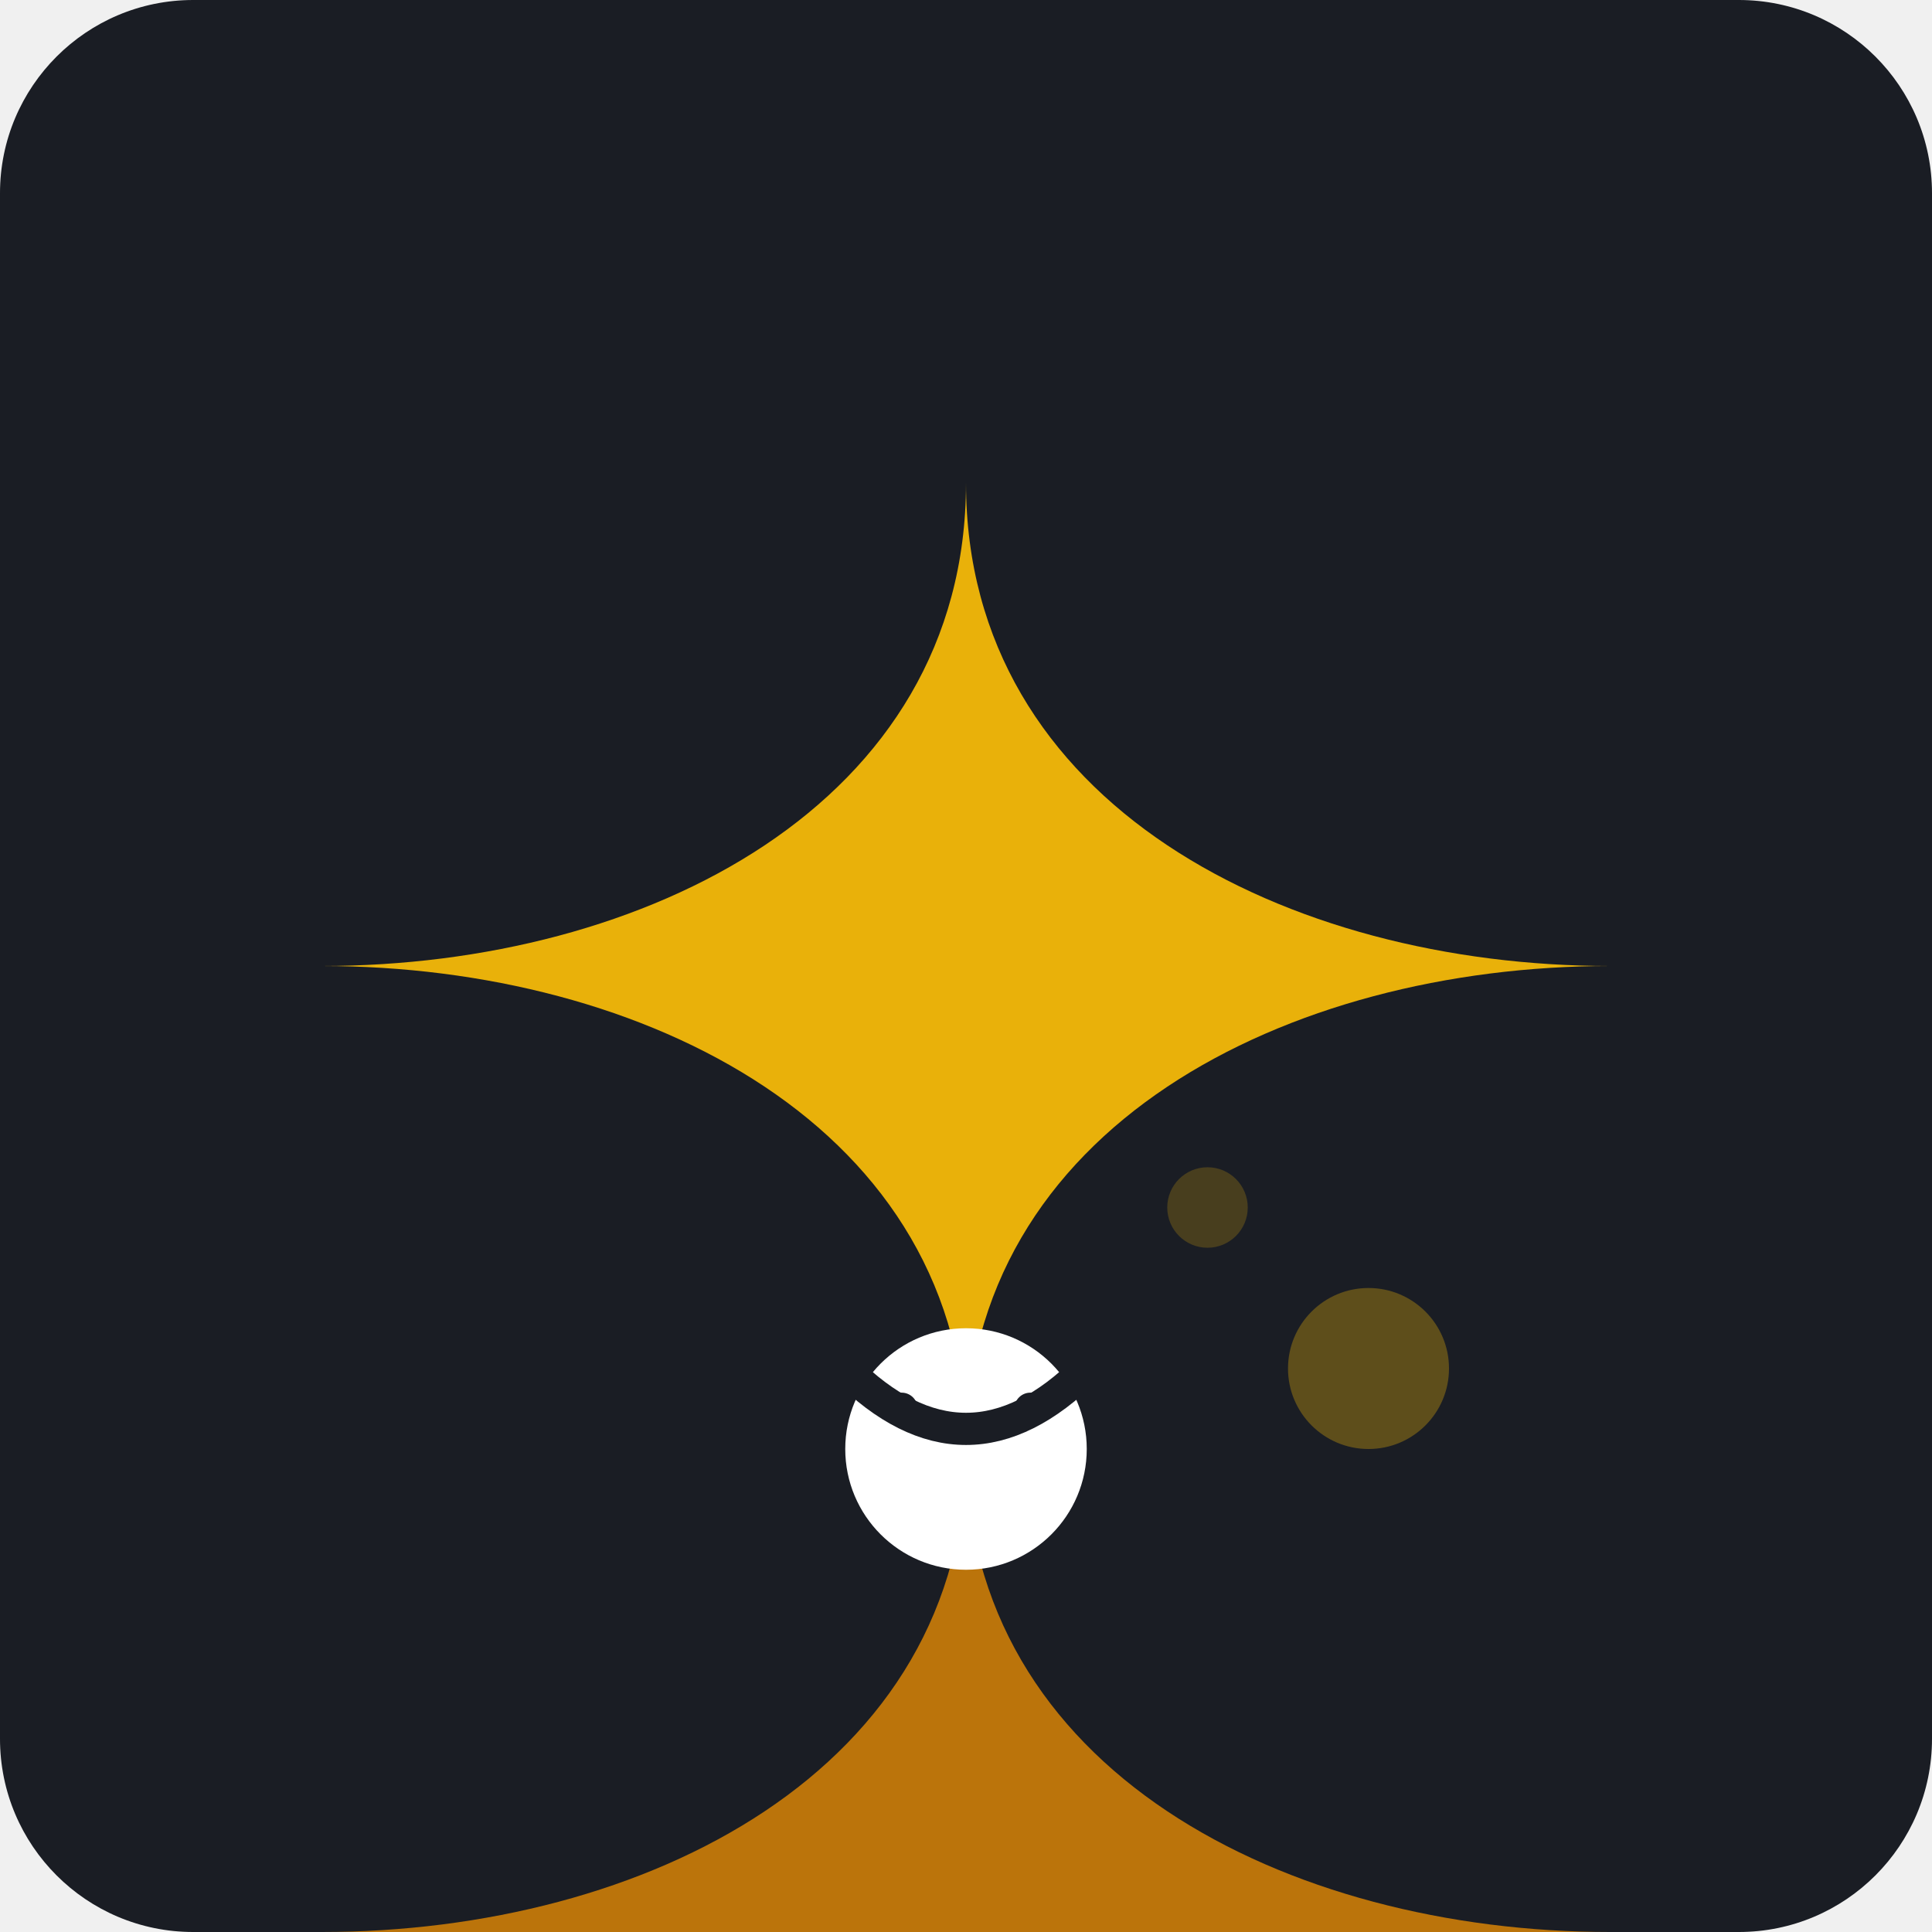
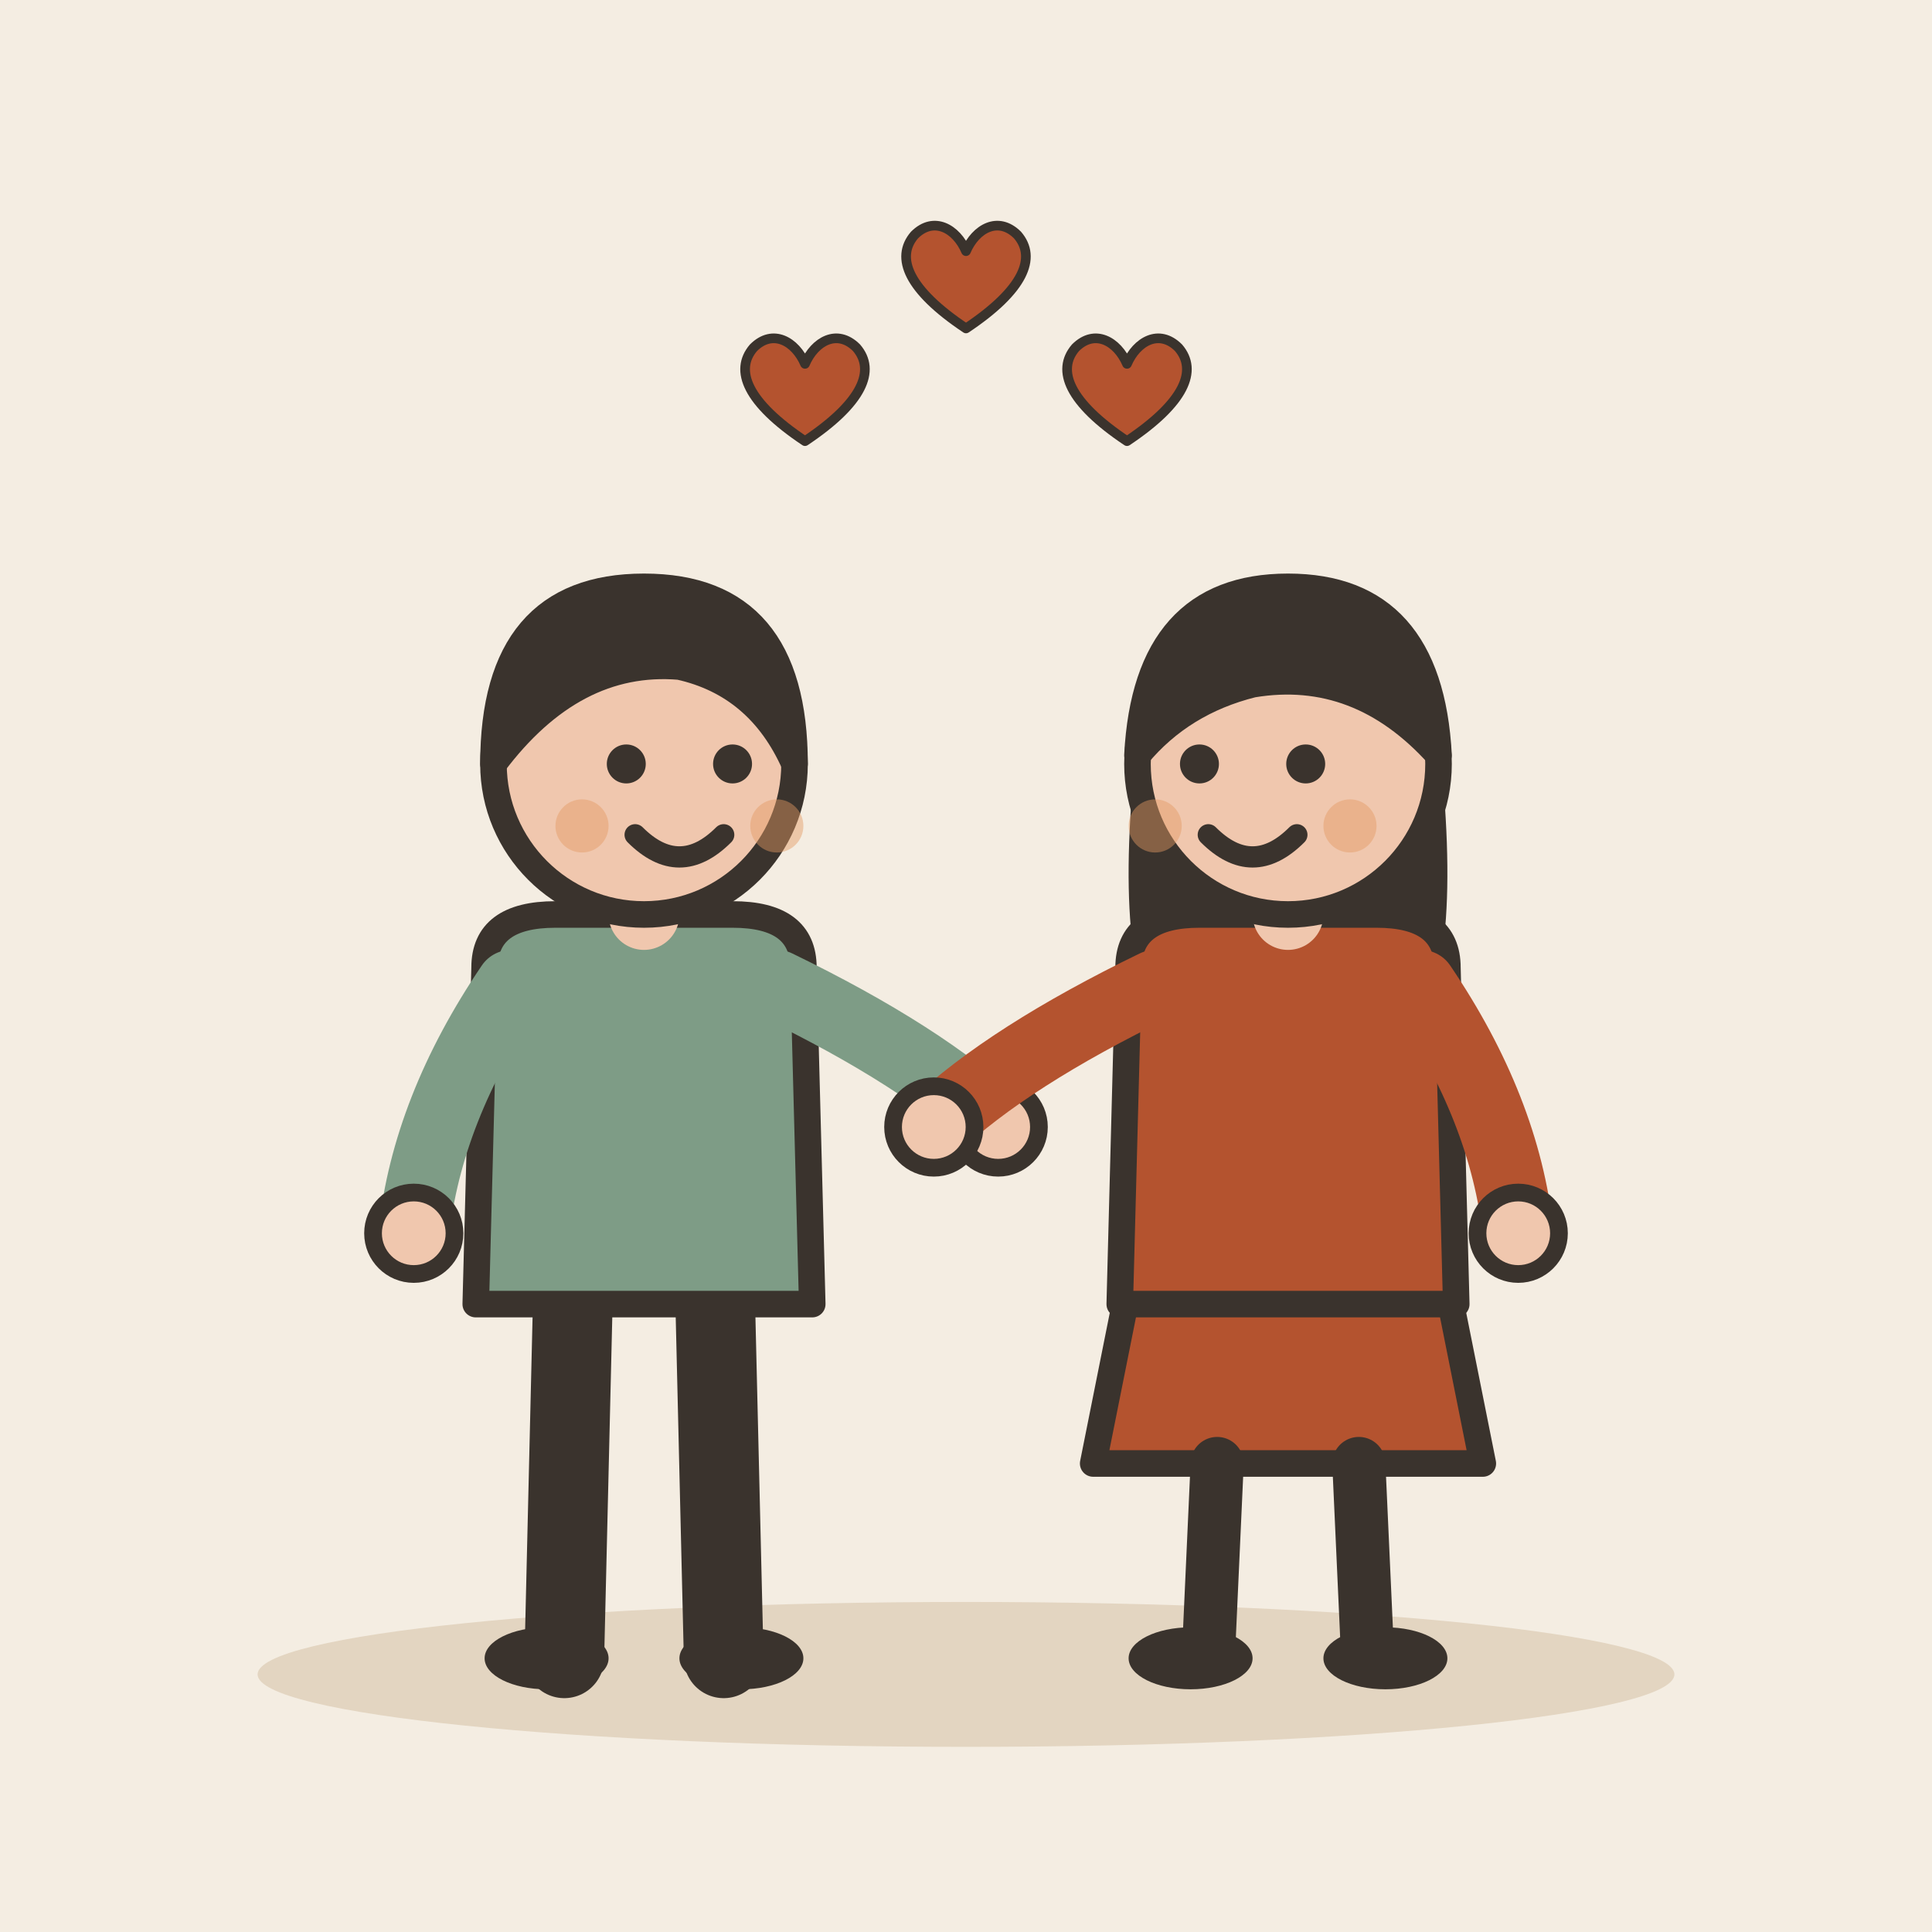
- <svg xmlns="http://www.w3.org/2000/svg" viewBox="0 0 240 240">
-   <rect width="240" height="240" rx="24" fill="#1A1D24" />
-   <g transform="translate(40, 60)">
-     <path d="M80 120 C 80 80, 120 60, 160 60 C 120 60, 80 40, 80 0 C 80 40, 40 60, 0 60 C 40 60, 80 80, 80 120" fill="#FFC107" opacity="0.9" />
-     <path d="M80 120 C 80 160, 40 180, 0 180 C 40 180, 80 200, 80 240 C 80 200, 120 180, 160 180 C 120 180, 80 160, 80 120" fill="#FF9800" opacity="0.7" />
-     <circle cx="80" cy="120" r="15" fill="#FFFFFF" />
-     <path d="M65 110 Q 80 125 95 110" stroke="#1A1D24" stroke-width="4" fill="none" stroke-linecap="round" />
-     <circle cx="72" cy="115" r="2" fill="#1A1D24" />
-     <circle cx="88" cy="115" r="2" fill="#1A1D24" />
+ <svg xmlns="http://www.w3.org/2000/svg" viewBox="0 0 240 240" data-style="editorial">
+   <rect width="240" height="240" fill="#F4EDE2" />
+   <ellipse cx="120" cy="208" rx="88" ry="9" fill="#E3D5C1" />
+   <g transform="translate(80 206) scale(1.1 1.1)">
+     <path d="M-8 -42L-9 0" stroke="#3A332D" stroke-width="9" stroke-linecap="round" fill="none" />
+     <path d="M8 -42L9 0" stroke="#3A332D" stroke-width="9" stroke-linecap="round" fill="none" />
+     <ellipse cx="-11" cy="0" rx="7" ry="3.5" fill="#3A332D" />
+     <ellipse cx="11" cy="0" rx="7" ry="3.5" fill="#3A332D" />
+     <path d="M-18 -78Q-18 -84 -10 -84L10 -84Q18 -84 18 -78L19 -40L-19 -40Z" fill="#7E9C86" stroke="#3A332D" stroke-width="3" stroke-linecap="round" stroke-linejoin="round" />
+     <path d="M-15 -76Q-24.5 -62 -26 -48" fill="none" stroke="#7E9C86" stroke-width="8" stroke-linecap="round" stroke-linejoin="round" />
+     <circle cx="-26" cy="-48" r="4.6" fill="#F0C7AE" stroke="#3A332D" stroke-linecap="round" stroke-linejoin="round" stroke-width="2" />
+     <path d="M15 -76Q31.5 -68 40 -60" fill="none" stroke="#7E9C86" stroke-width="8" stroke-linecap="round" stroke-linejoin="round" />
+     <circle cx="40" cy="-60" r="4.6" fill="#F0C7AE" stroke="#3A332D" stroke-linecap="round" stroke-linejoin="round" stroke-width="2" />
+     <path d="M0 -84L0 -88" stroke="#F0C7AE" stroke-width="8" stroke-linecap="round" fill="none" />
+     <circle cx="0" cy="-101" r="17" fill="#F0C7AE" stroke="#3A332D" stroke-width="3" stroke-linecap="round" stroke-linejoin="round" />
+     <path d="M-17 -101Q-17 -121 0 -121Q17 -121 17 -101Q13 -110 4 -112Q-8 -113 -17 -101Z" fill="#3A332D" stroke="#3A332D" stroke-width="3" stroke-linecap="round" stroke-linejoin="round" />
+     <circle cx="-2" cy="-101" r="2.2" fill="#3A332D" />
+     <circle cx="10" cy="-101" r="2.2" fill="#3A332D" />
+     <path d="M-1 -93Q4 -88 9 -93" fill="none" stroke="#3A332D" stroke-width="2.4" stroke-linecap="round" stroke-linejoin="round" />
+     <circle cx="-7" cy="-94" r="3" fill="#E39A62" opacity="0.45" />
+     <circle cx="15" cy="-94" r="3" fill="#E39A62" opacity="0.45" />
  </g>
-   <g transform="translate(140, 140)">
-     <circle cx="30" cy="30" r="10" fill="#FFC107" opacity="0.3" />
-     <circle cx="10" cy="10" r="5" fill="#FFC107" opacity="0.2" />
+   <g transform="translate(160 206) scale(1.1 1.1)">
+     <path d="M-18 -42L-22 -22L22 -22L18 -42Z" fill="#B4532F" stroke="#3A332D" stroke-width="3" stroke-linecap="round" stroke-linejoin="round" />
+     <path d="M-8 -22L-9 0" stroke="#3A332D" stroke-width="6" stroke-linecap="round" fill="none" />
+     <path d="M8 -22L9 0" stroke="#3A332D" stroke-width="6" stroke-linecap="round" fill="none" />
+     <ellipse cx="-11" cy="0" rx="7" ry="3.5" fill="#3A332D" />
+     <ellipse cx="11" cy="0" rx="7" ry="3.5" fill="#3A332D" />
+     <path d="M-17 -104Q-20 -78 -14 -70L-6 -78L6 -78L14 -70Q20 -78 17 -104Z" fill="#3A332D" />
+     <path d="M-18 -78Q-18 -84 -10 -84L10 -84Q18 -84 18 -78L19 -40L-19 -40Z" fill="#B4532F" stroke="#3A332D" stroke-width="3" stroke-linecap="round" stroke-linejoin="round" />
+     <path d="M-15 -76Q-31.5 -68 -40 -60" fill="none" stroke="#B4532F" stroke-width="8" stroke-linecap="round" stroke-linejoin="round" />
+     <circle cx="-40" cy="-60" r="4.6" fill="#F0C7AE" stroke="#3A332D" stroke-linecap="round" stroke-linejoin="round" stroke-width="2" />
+     <path d="M15 -76Q24.5 -62 26 -48" fill="none" stroke="#B4532F" stroke-width="8" stroke-linecap="round" stroke-linejoin="round" />
+     <circle cx="26" cy="-48" r="4.6" fill="#F0C7AE" stroke="#3A332D" stroke-linecap="round" stroke-linejoin="round" stroke-width="2" />
+     <path d="M0 -84L0 -88" stroke="#F0C7AE" stroke-width="8" stroke-linecap="round" fill="none" />
+     <circle cx="0" cy="-101" r="17" fill="#F0C7AE" stroke="#3A332D" stroke-width="3" stroke-linecap="round" stroke-linejoin="round" />
+     <path d="M-17 -102Q-16 -121 0 -121Q16 -121 17 -102Q8 -112 -4 -110Q-12 -108 -17 -102Z" fill="#3A332D" stroke="#3A332D" stroke-width="3" stroke-linecap="round" stroke-linejoin="round" />
+     <circle cx="-10" cy="-101" r="2.2" fill="#3A332D" />
+     <circle cx="2" cy="-101" r="2.2" fill="#3A332D" />
+     <path d="M-9 -93Q-4 -88 1 -93" fill="none" stroke="#3A332D" stroke-width="2.4" stroke-linecap="round" stroke-linejoin="round" />
+     <circle cx="-15" cy="-94" r="3" fill="#E39A62" opacity="0.45" />
+     <circle cx="7" cy="-94" r="3" fill="#E39A62" opacity="0.45" />
+   </g>
+   <g transform="translate(100 50) scale(0.4 0.4)">
+     <path d="M0 12C-18 0 -22 -10 -16 -17C-10 -23 -3 -19 0 -12C3 -19 10 -23 16 -17C22 -10 18 0 0 12Z" fill="#B4532F" stroke="#3A332D" stroke-width="3" stroke-linecap="round" stroke-linejoin="round" />
+   </g>
+   <g transform="translate(120 36) scale(0.4 0.4)">
+     <path d="M0 12C-18 0 -22 -10 -16 -17C-10 -23 -3 -19 0 -12C3 -19 10 -23 16 -17C22 -10 18 0 0 12Z" fill="#B4532F" stroke="#3A332D" stroke-width="3" stroke-linecap="round" stroke-linejoin="round" />
+   </g>
+   <g transform="translate(140 50) scale(0.4 0.4)">
+     <path d="M0 12C-18 0 -22 -10 -16 -17C-10 -23 -3 -19 0 -12C3 -19 10 -23 16 -17C22 -10 18 0 0 12Z" fill="#B4532F" stroke="#3A332D" stroke-width="3" stroke-linecap="round" stroke-linejoin="round" />
  </g>
</svg>
